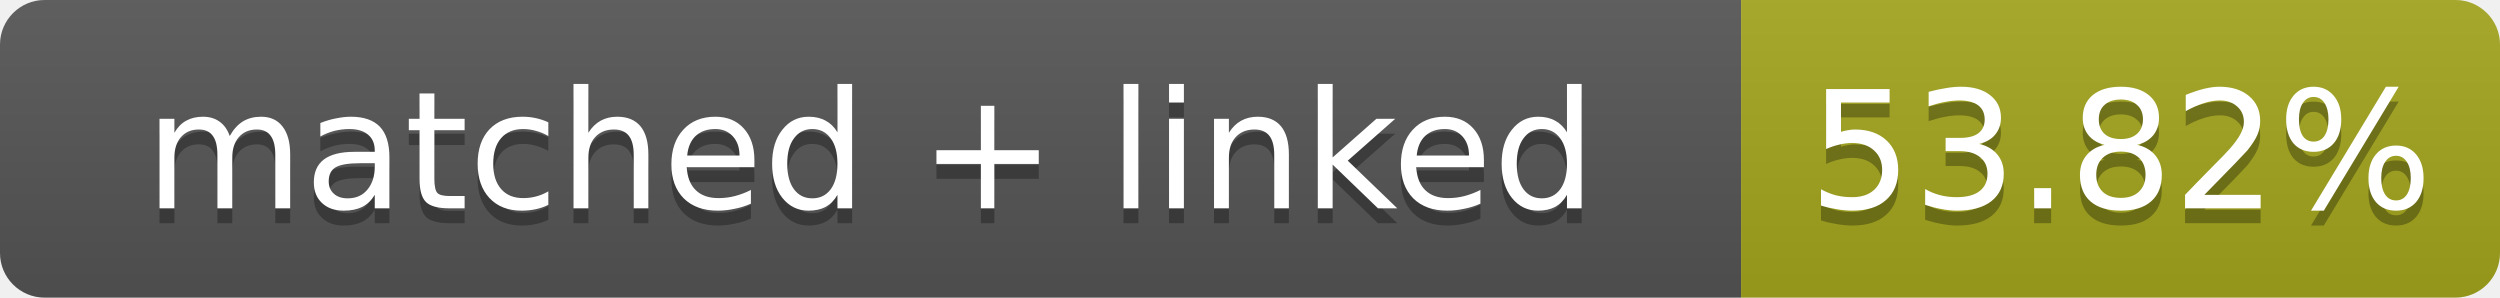
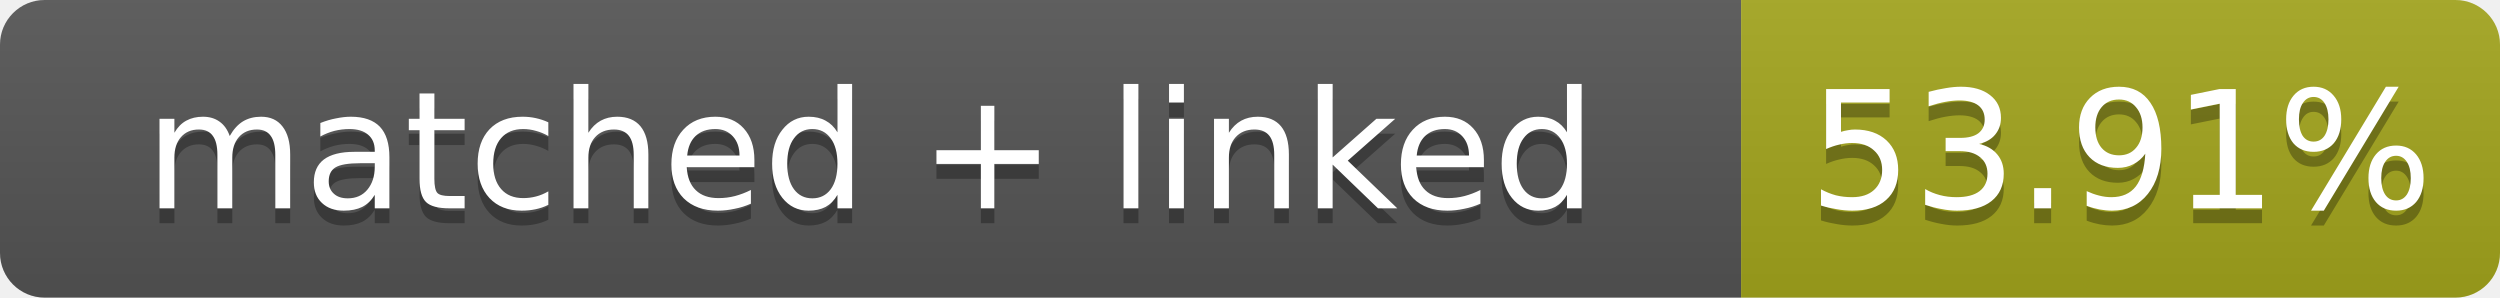
- <svg xmlns="http://www.w3.org/2000/svg" width="168" height="20" role="img" aria-label="matched + linked: 53.82%">
+ <svg xmlns="http://www.w3.org/2000/svg" width="168" height="20" role="img" aria-label="matched + linked: 53.91%">
  <linearGradient id="s" x2="0" y2="100%">
    <stop offset="0" stop-color="#bbb" stop-opacity=".1" />
    <stop offset="1" stop-opacity=".1" />
  </linearGradient>
  <clipPath id="r">
    <rect width="168" height="20" rx="3" fill="#fff" />
  </clipPath>
  <g clip-path="url(#r)">
    <rect width="117" height="20" fill="#555" />
    <rect x="117" width="51" height="20" fill="#a4a61d" />
    <rect width="168" height="20" fill="url(#s)" />
  </g>
  <g fill="#fff" text-anchor="middle" font-family="Verdana,Geneva,DejaVu Sans,sans-serif" font-size="11">
    <text x="58.5" y="15" fill="#010101" fill-opacity=".3">matched + linked</text>
    <text x="58.5" y="14">matched + linked</text>
-     <text x="142.5" y="15" fill="#010101" fill-opacity=".3">53.82%</text>
-     <text x="142.5" y="14">53.82%</text>
+     <text x="142.5" y="15" fill="#010101" fill-opacity=".3">53.91%</text>
+     <text x="142.5" y="14">53.91%</text>
  </g>
</svg>
